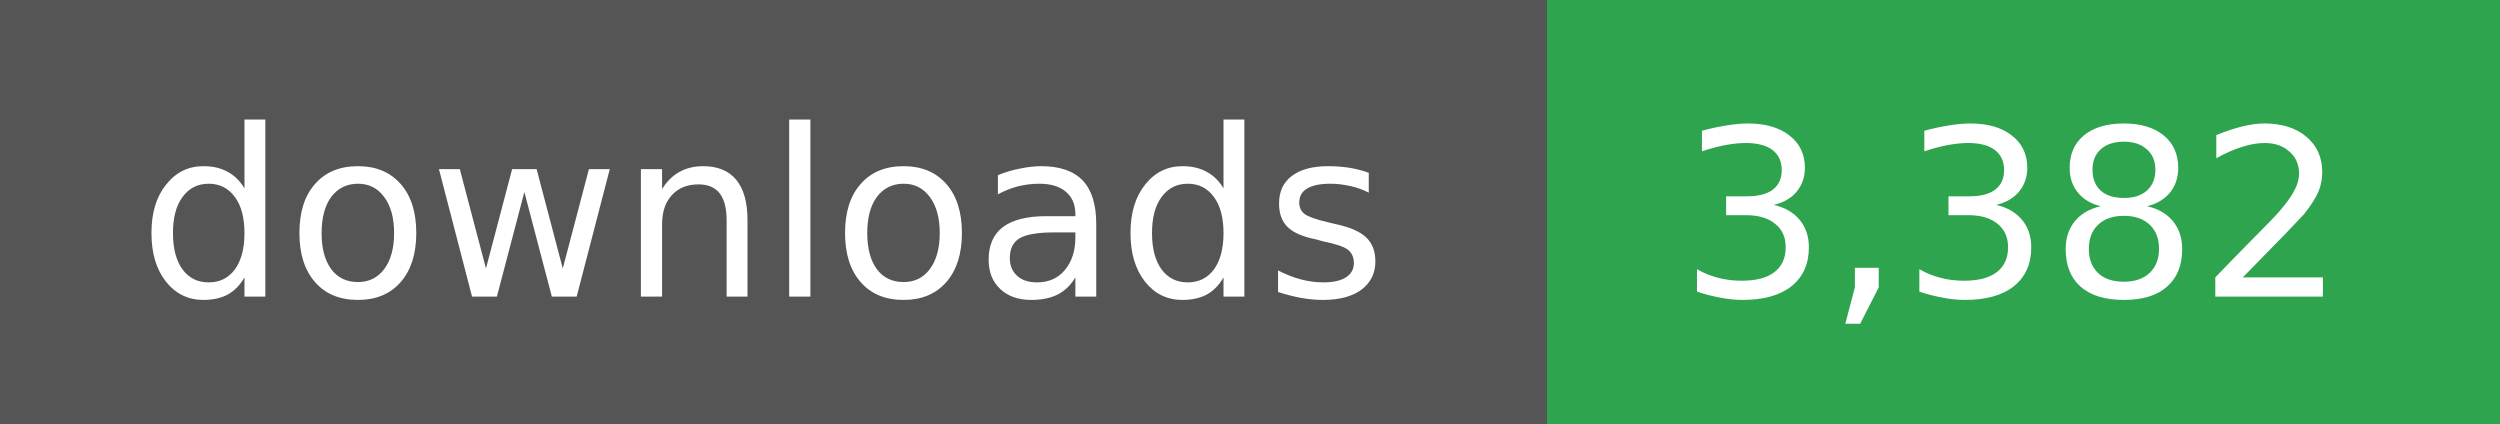
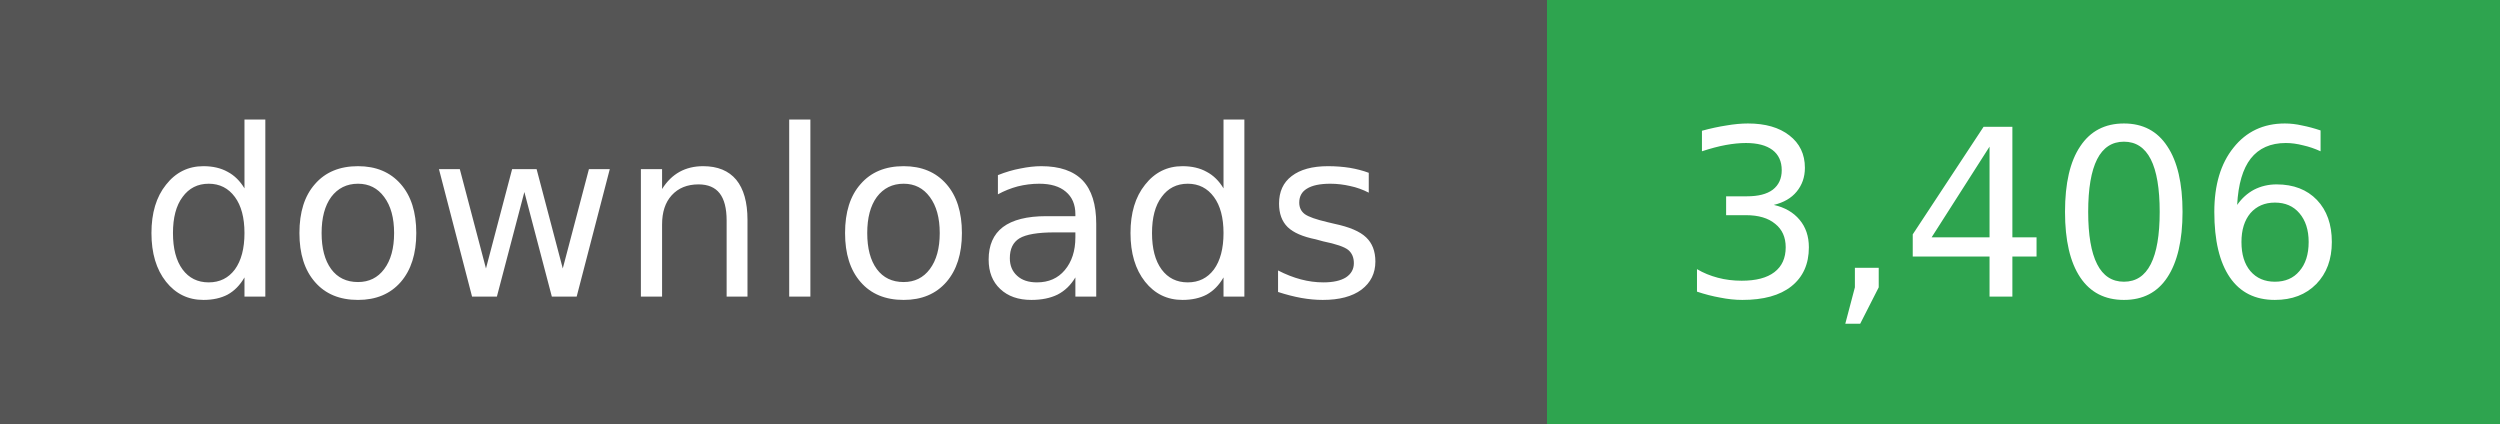
- <svg xmlns="http://www.w3.org/2000/svg" width="118" height="20" role="img" aria-label="downloads: 3,382">
+ <svg xmlns="http://www.w3.org/2000/svg" width="118" height="20" role="img" aria-label="downloads: 3,406">
  <g shape-rendering="crispEdges">
    <rect width="73" height="20" fill="#555" />
    <rect x="73" width="45" height="20" fill="#2ea44f" />
  </g>
  <g fill="#fff" text-anchor="middle" font-family="Verdana,Geneva,DejaVu Sans,sans-serif" font-size="11">
    <text x="36" y="14">downloads</text>
  </g>
  <g fill="#fff" text-anchor="middle" font-family="Verdana,Geneva,DejaVu Sans,sans-serif" font-size="11">
-     <text x="95" y="14">3,382</text>
+     <text x="95" y="14">3,406</text>
  </g>
</svg>
